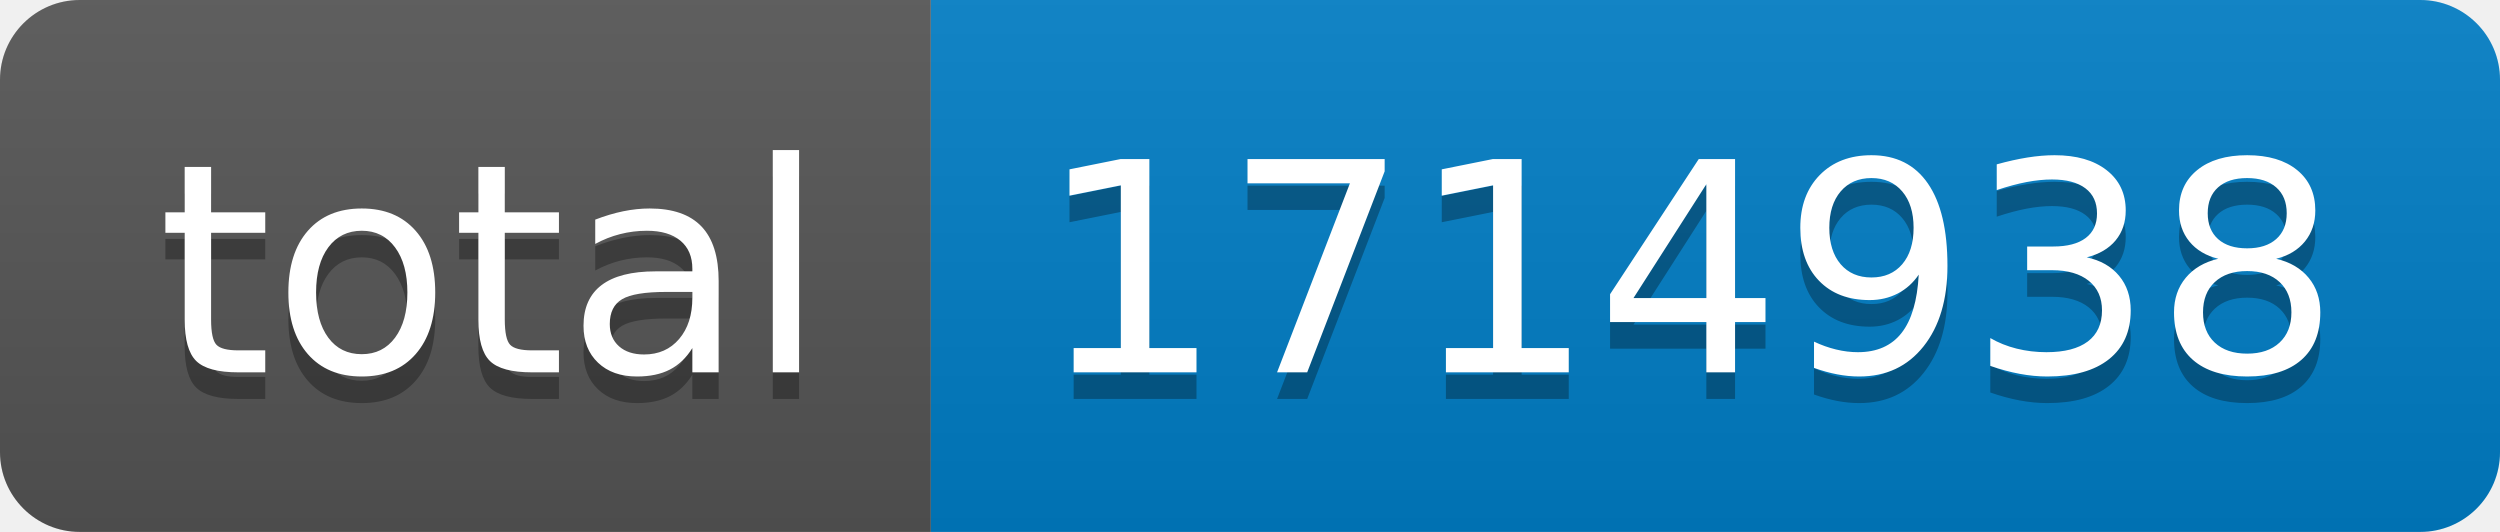
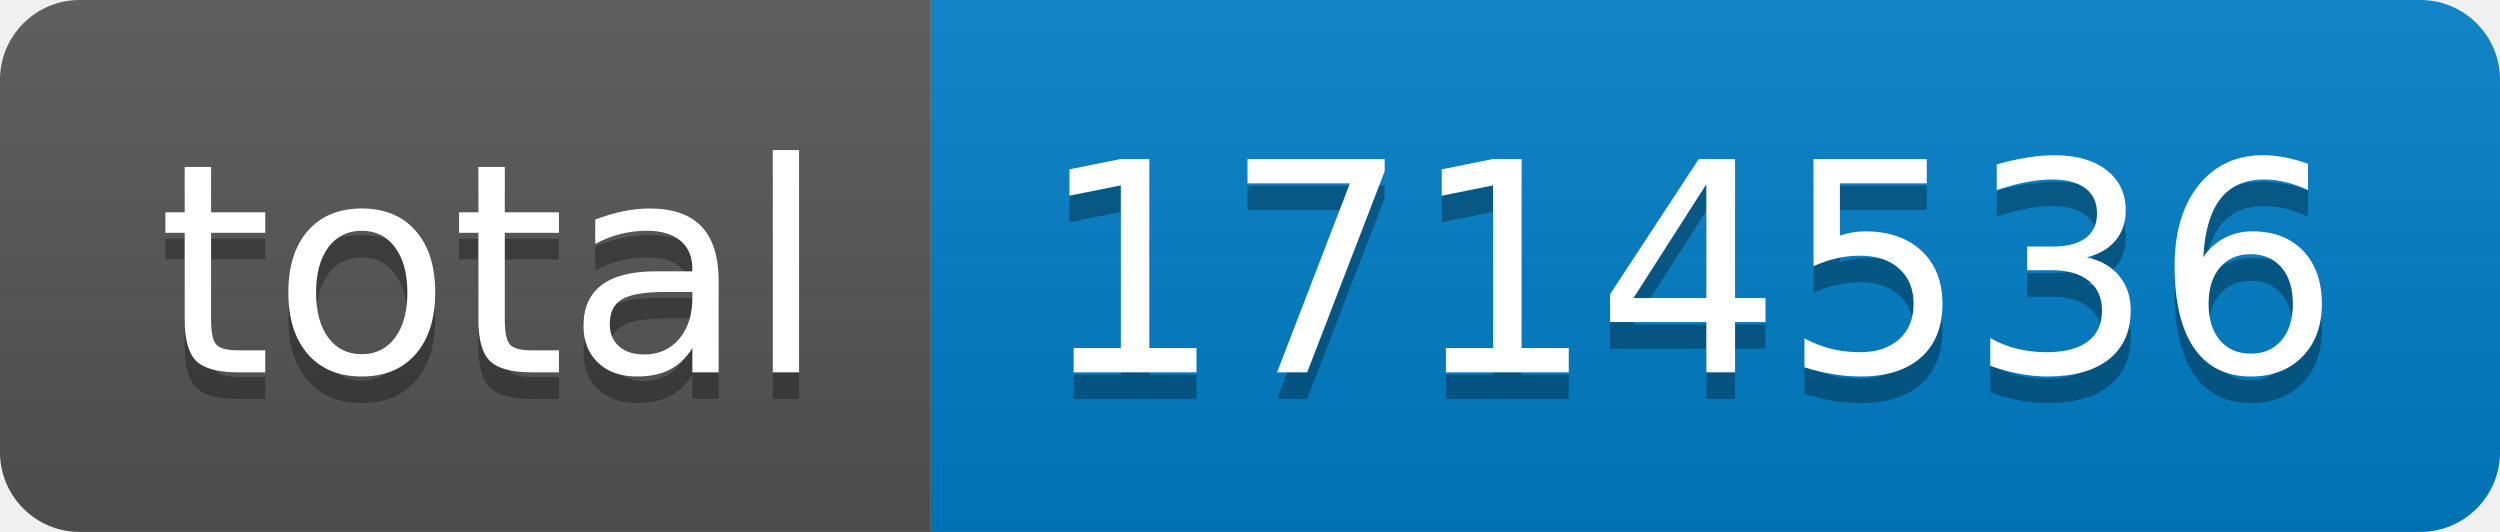
- <svg xmlns="http://www.w3.org/2000/svg" width="94" height="20" role="img" aria-label="total: 1714938">
+ <svg xmlns="http://www.w3.org/2000/svg" width="94" height="20" role="img" aria-label="total: 1714536">
  <linearGradient id="s" x2="0" y2="100%">
    <stop offset="0" stop-color="#bbb" stop-opacity=".1" />
    <stop offset="1" stop-opacity=".1" />
  </linearGradient>
  <clipPath id="r">
    <rect width="94" height="20" rx="3" fill="#fff" />
  </clipPath>
  <g clip-path="url(#r)">
    <rect width="35" height="20" fill="#555" />
    <rect x="35" width="59" height="20" fill="#007ec6" />
    <rect width="94" height="20" fill="url(#s)" />
  </g>
  <g fill="#fff" text-anchor="middle" font-family="Verdana,Geneva,DejaVu Sans,sans-serif" text-rendering="geometricPrecision" font-size="110">
    <text aria-hidden="true" x="185" y="150" fill="#010101" fill-opacity=".3" transform="scale(.1)" textLength="250">total</text>
    <text x="185" y="140" transform="scale(.1)" fill="#fff" textLength="250">total</text>
-     <text aria-hidden="true" x="635" y="150" fill="#010101" fill-opacity=".3" transform="scale(.1)" textLength="490">1714938</text>
-     <text x="635" y="140" transform="scale(.1)" fill="#fff" textLength="490">1714938</text>
+     <text aria-hidden="true" x="635" y="150" fill="#010101" fill-opacity=".3" transform="scale(.1)" textLength="490">1714536</text>
+     <text x="635" y="140" transform="scale(.1)" fill="#fff" textLength="490">1714536</text>
  </g>
</svg>
